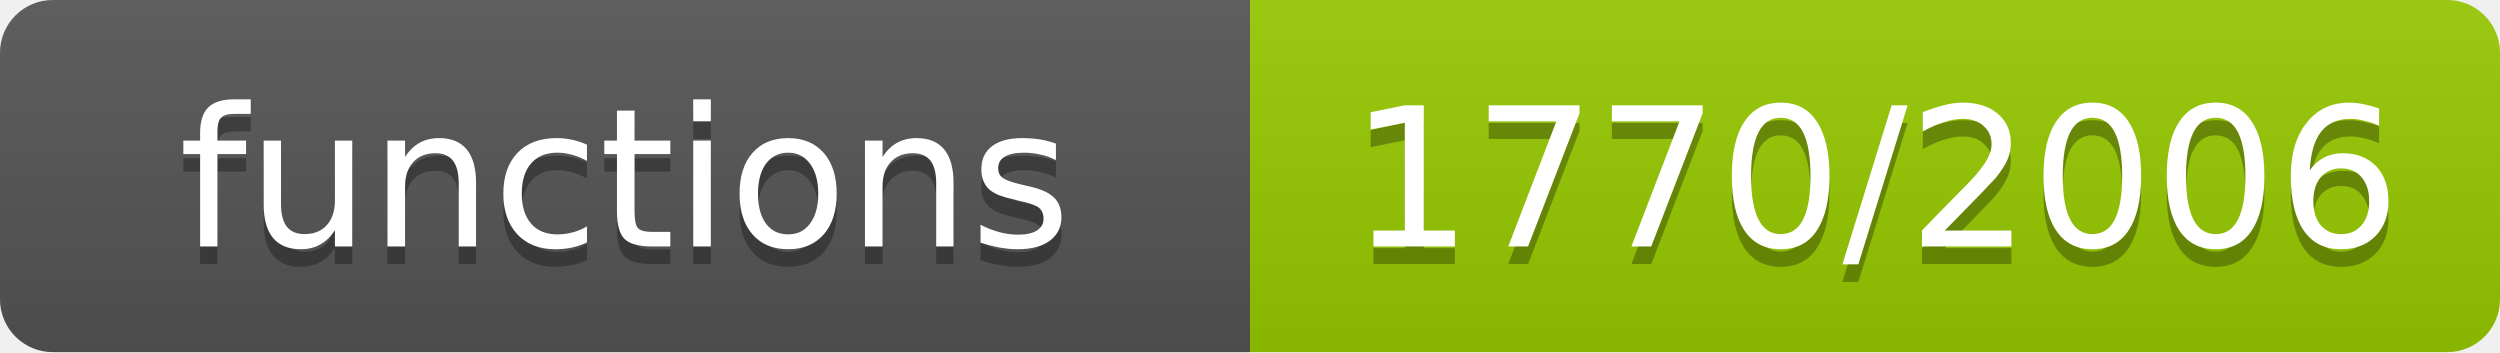
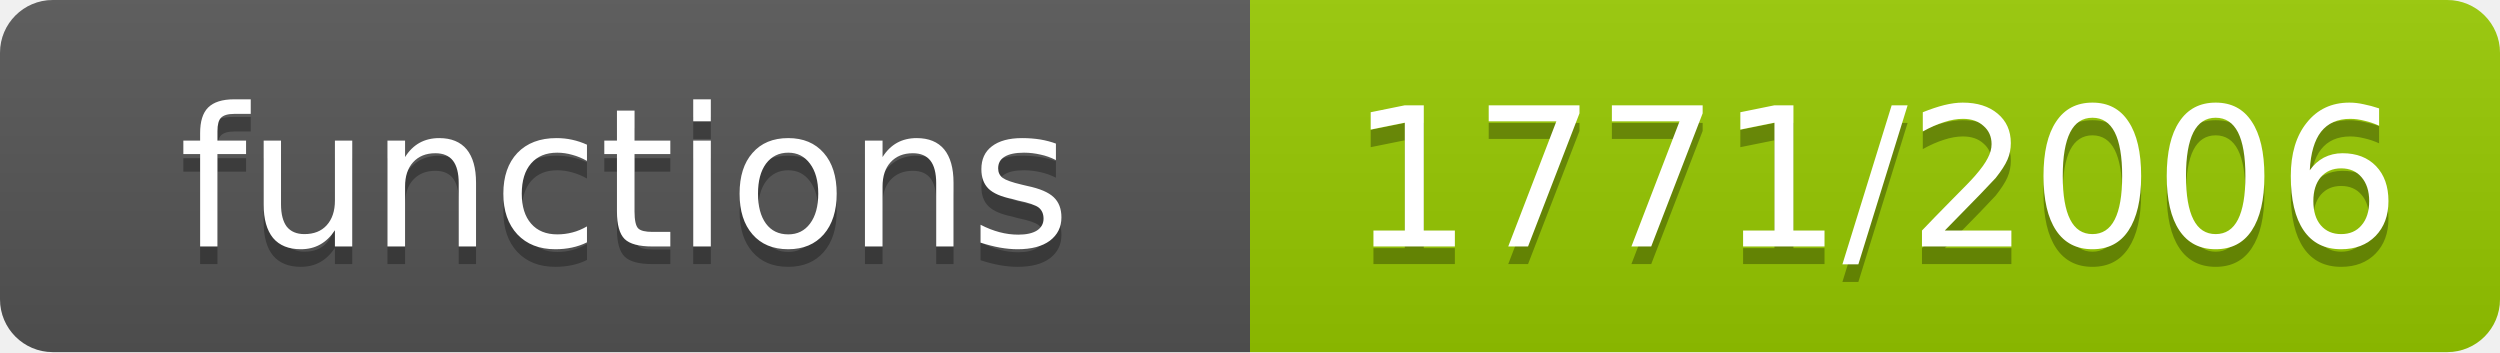
- <svg xmlns="http://www.w3.org/2000/svg" width="142" height="20" role="img" aria-label="functions: 1770/2006">
+ <svg xmlns="http://www.w3.org/2000/svg" width="142" height="20" role="img" aria-label="functions: 1771/2006">
  <linearGradient id="s" x2="0" y2="100%">
    <stop offset="0" stop-color="#bbb" stop-opacity=".1" />
    <stop offset="1" stop-opacity=".1" />
  </linearGradient>
  <clipPath id="r">
    <rect width="142" height="20" rx="3" fill="#fff" />
  </clipPath>
  <g clip-path="url(#r)">
    <rect width="71" height="20" fill="#555" />
    <rect x="71" width="71" height="20" fill="#97ca00" />
    <rect width="142" height="20" fill="url(#s)" />
  </g>
  <g fill="#fff" text-anchor="middle" font-family="Verdana,Geneva,DejaVu Sans,sans-serif" font-size="11">
    <text x="35.5" y="15" fill="#010101" fill-opacity=".3">functions</text>
    <text x="35.5" y="14">functions</text>
-     <text x="106.5" y="15" fill="#010101" fill-opacity=".3">1770/2006</text>
-     <text x="106.5" y="14">1770/2006</text>
+     <text x="106.5" y="15" fill="#010101" fill-opacity=".3">1771/2006</text>
+     <text x="106.5" y="14">1771/2006</text>
  </g>
</svg>
